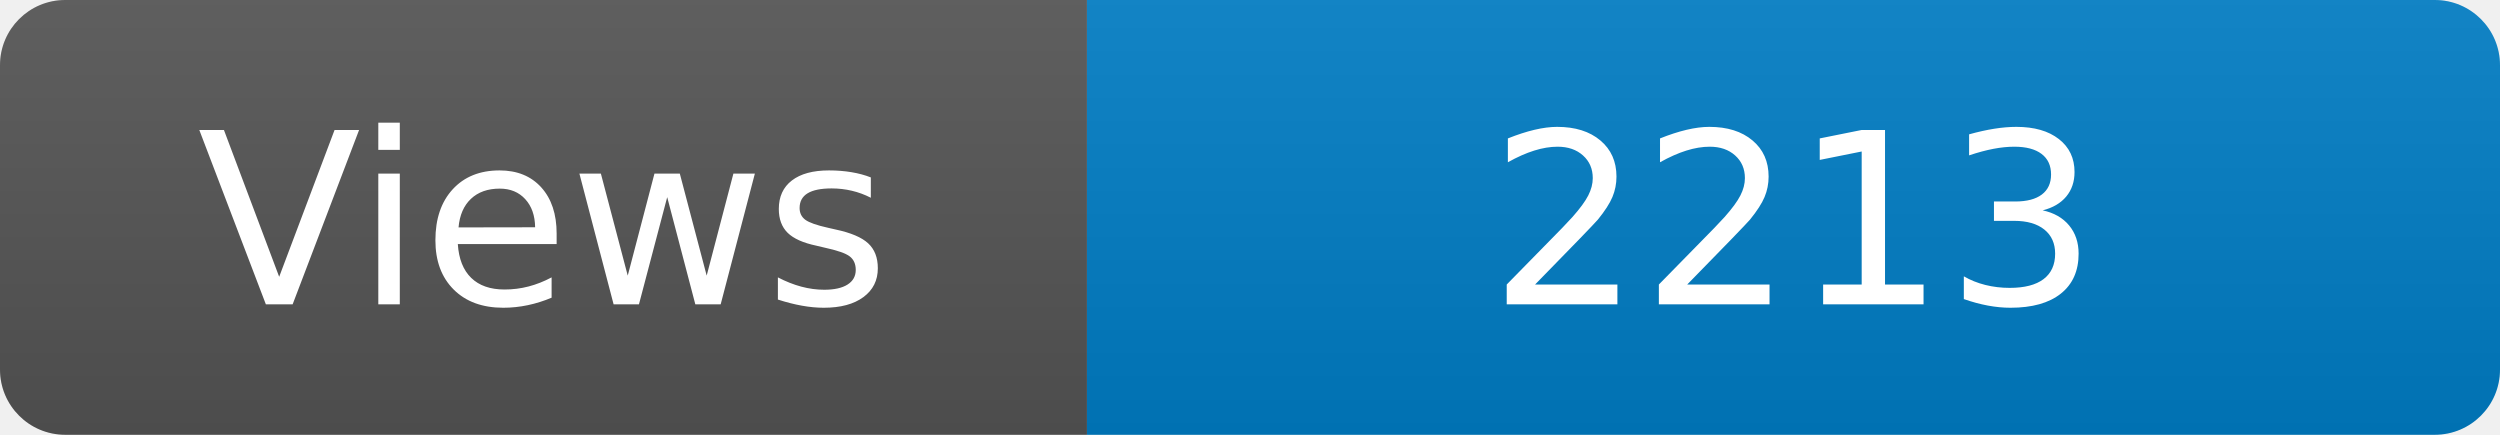
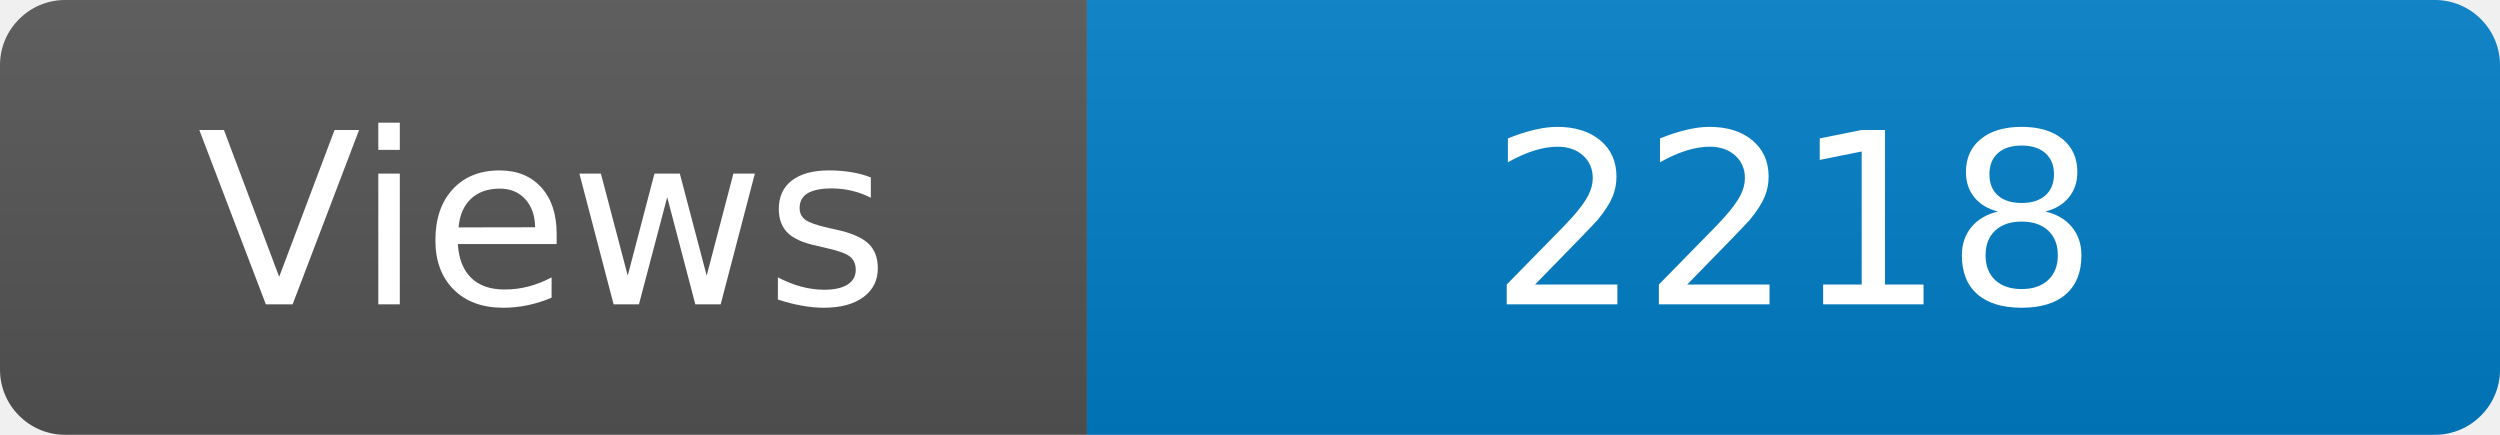
<svg xmlns="http://www.w3.org/2000/svg" width="115" height="20" role="img" aria-label="Maintained?: yes">
  <linearGradient id="s" x2="0" y2="100%">
    <stop offset="0" stop-color="#bbb" stop-opacity=".1" />
    <stop offset="1" stop-opacity=".1" />
  </linearGradient>
  <clipPath id="r">
    <rect width="115" height="20" rx="3" fill="#fff" />
  </clipPath>
  <g clip-path="url(#r)">
    <rect width="50" height="20" fill="#555" />
    <rect x="50" width="160" height="20" fill="#007ec6" />
    <rect width="115" height="20" fill="url(#s)" />
  </g>
  <g fill="#fff" text-anchor="middle" font-family="Verdana,Geneva,DejaVu Sans,sans-serif" font-size="110">
    <text x="250" y="140" transform="scale(.1)" fill="#fff">Views</text>
-     <text x="825" y="140" transform="scale(.1)" fill="#fff">2213</text>
+     <text x="825" y="140" transform="scale(.1)" fill="#fff">2218</text>
  </g>
</svg>
